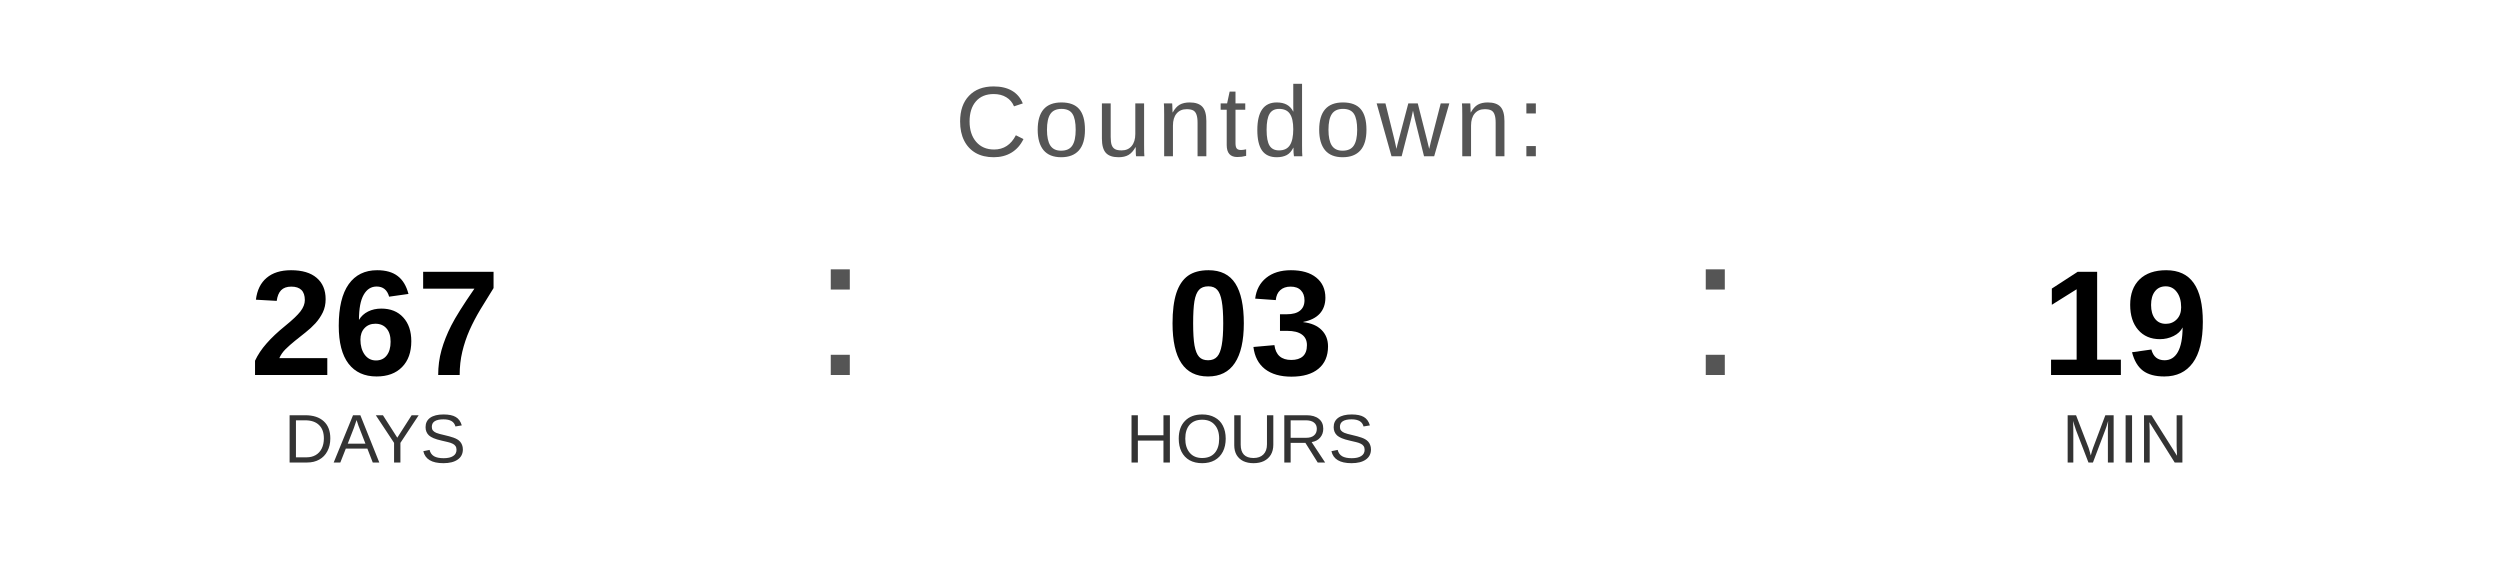
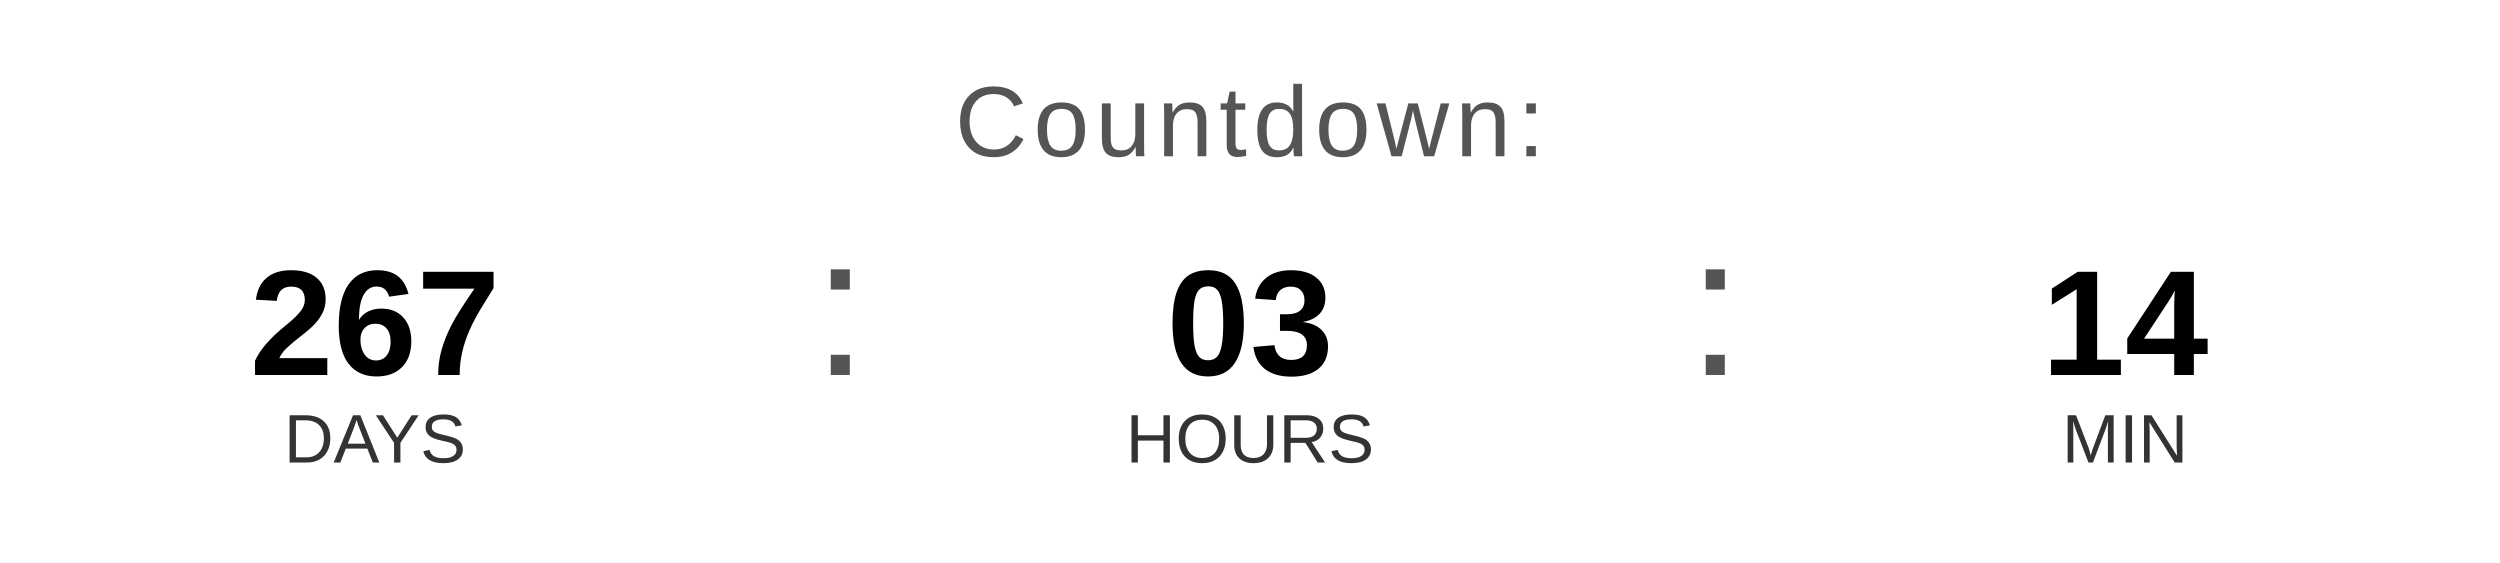
<svg xmlns="http://www.w3.org/2000/svg" width="400" height="90" viewBox="0 0 400 90">
  <text x="200" y="25" font-family="Arial, Helvetica, sans-serif" font-size="16" fill="#555555" text-anchor="middle" letter-spacing="1">
    Countdown:
  </text>
  <text x="60" y="60" font-family="Arial, Helvetica, sans-serif" font-size="24" font-weight="bold" fill="#000000" text-anchor="middle">267</text>
  <text x="60" y="74" font-family="Arial, Helvetica, sans-serif" font-size="11" fill="#333333" text-anchor="middle">DAYS</text>
  <text x="130" y="60" font-family="Arial, sans-serif" font-size="32" fill="#555555">:</text>
  <text x="200" y="60" font-family="Arial, Helvetica, sans-serif" font-size="24" font-weight="bold" fill="#000000" text-anchor="middle">03</text>
  <text x="200" y="74" font-family="Arial, Helvetica, sans-serif" font-size="11" fill="#333333" text-anchor="middle">HOURS</text>
  <text x="270" y="60" font-family="Arial, sans-serif" font-size="32" fill="#555555">:</text>
-   <text x="340" y="60" font-family="Arial, Helvetica, sans-serif" font-size="24" font-weight="bold" fill="#000000" text-anchor="middle">19</text>
+   <text x="340" y="60" font-family="Arial, Helvetica, sans-serif" font-size="24" font-weight="bold" fill="#000000" text-anchor="middle">14</text>
  <text x="340" y="74" font-family="Arial, Helvetica, sans-serif" font-size="11" fill="#333333" text-anchor="middle">MIN</text>
</svg>
